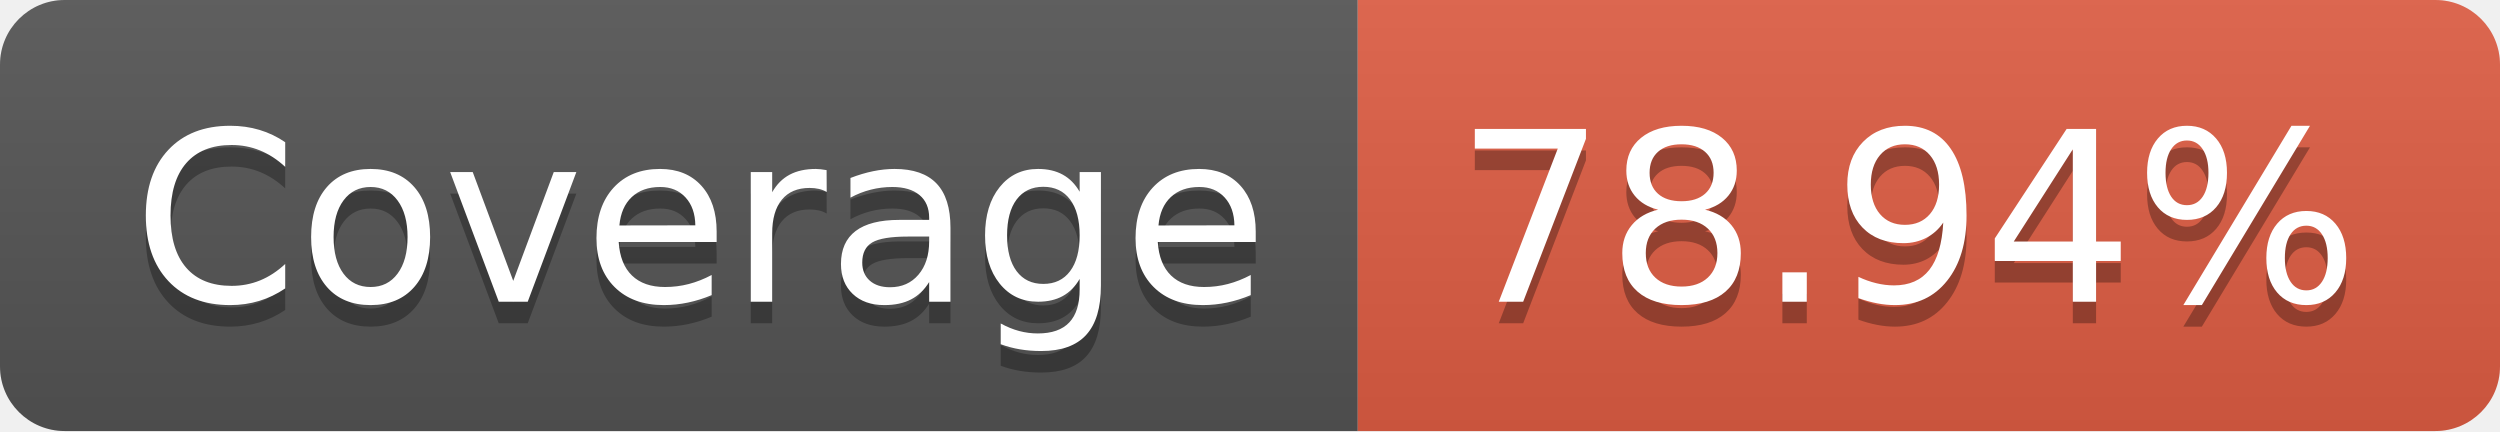
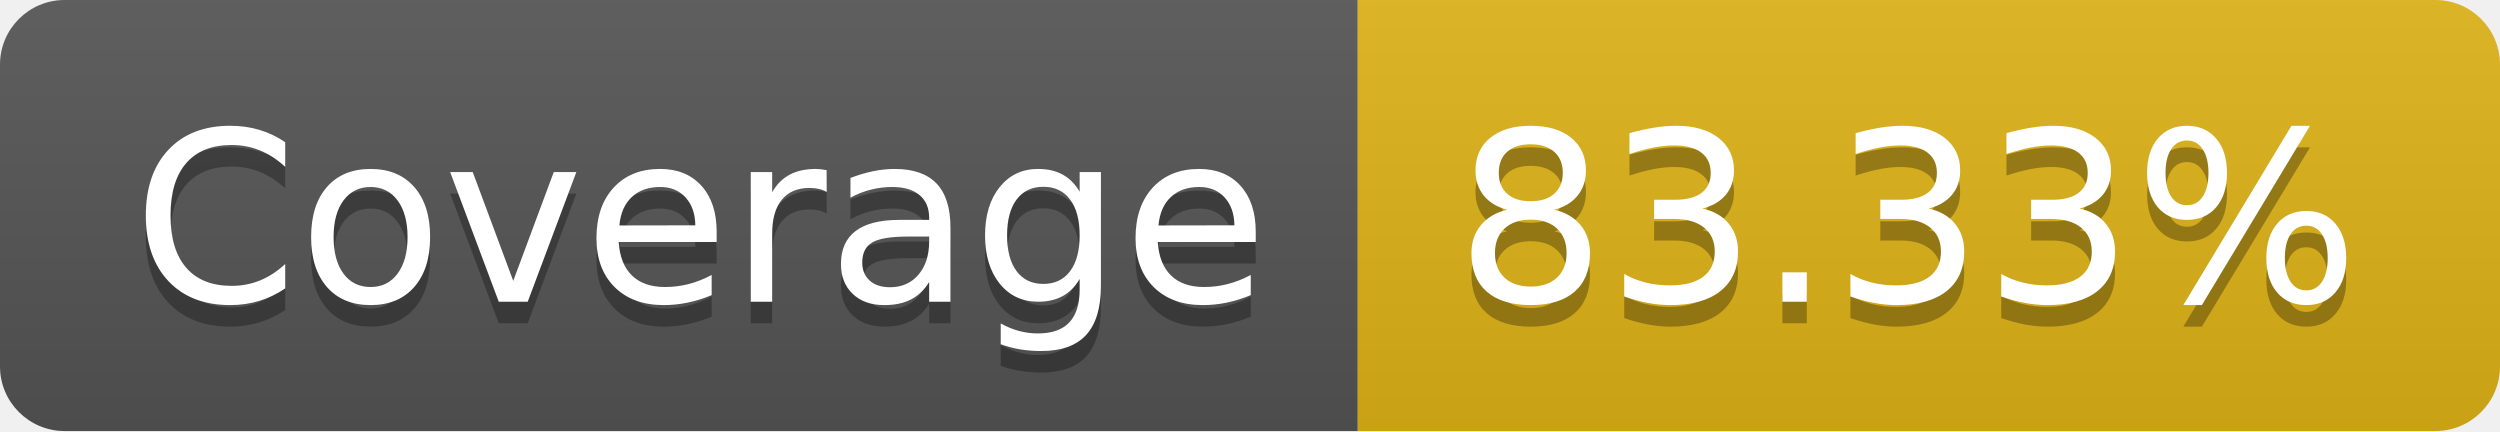
- <svg xmlns="http://www.w3.org/2000/svg" width="116" height="20" role="img" aria-label="Coverage: 78.94%">
+ <svg xmlns="http://www.w3.org/2000/svg" width="116" height="20" role="img" aria-label="Coverage: 83.33%">
  <linearGradient id="s" x2="0" y2="100%">
    <stop offset="0" stop-color="#bbb" stop-opacity=".1" />
    <stop offset="1" stop-opacity=".1" />
  </linearGradient>
  <clipPath id="r">
    <rect width="116" height="20" rx="3" fill="#fff" />
  </clipPath>
  <g clip-path="url(#r)">
    <rect width="63" height="20" fill="#555" />
-     <rect x="63" width="53" height="20" fill="#e05d44" />
+     <rect x="63" width="53" height="20" fill="#dfb317" />
    <rect width="116" height="20" fill="url(#s)" />
  </g>
  <g fill="#fff" text-anchor="middle" font-family="Verdana,Geneva,DejaVu Sans,sans-serif" text-rendering="geometricPrecision" font-size="110">
    <text aria-hidden="true" x="325" y="150" fill="#010101" fill-opacity=".3" transform="scale(.1)" textLength="530">Coverage</text>
    <text x="325" y="140" transform="scale(.1)" fill="#fff" textLength="530">Coverage</text>
-     <text aria-hidden="true" x="885" y="150" fill="#010101" fill-opacity=".3" transform="scale(.1)" textLength="430">78.94%</text>
-     <text x="885" y="140" transform="scale(.1)" fill="#fff" textLength="430">78.94%</text>
+     <text aria-hidden="true" x="885" y="150" fill="#010101" fill-opacity=".3" transform="scale(.1)" textLength="430">83.33%</text>
+     <text x="885" y="140" transform="scale(.1)" fill="#fff" textLength="430">83.33%</text>
  </g>
</svg>
